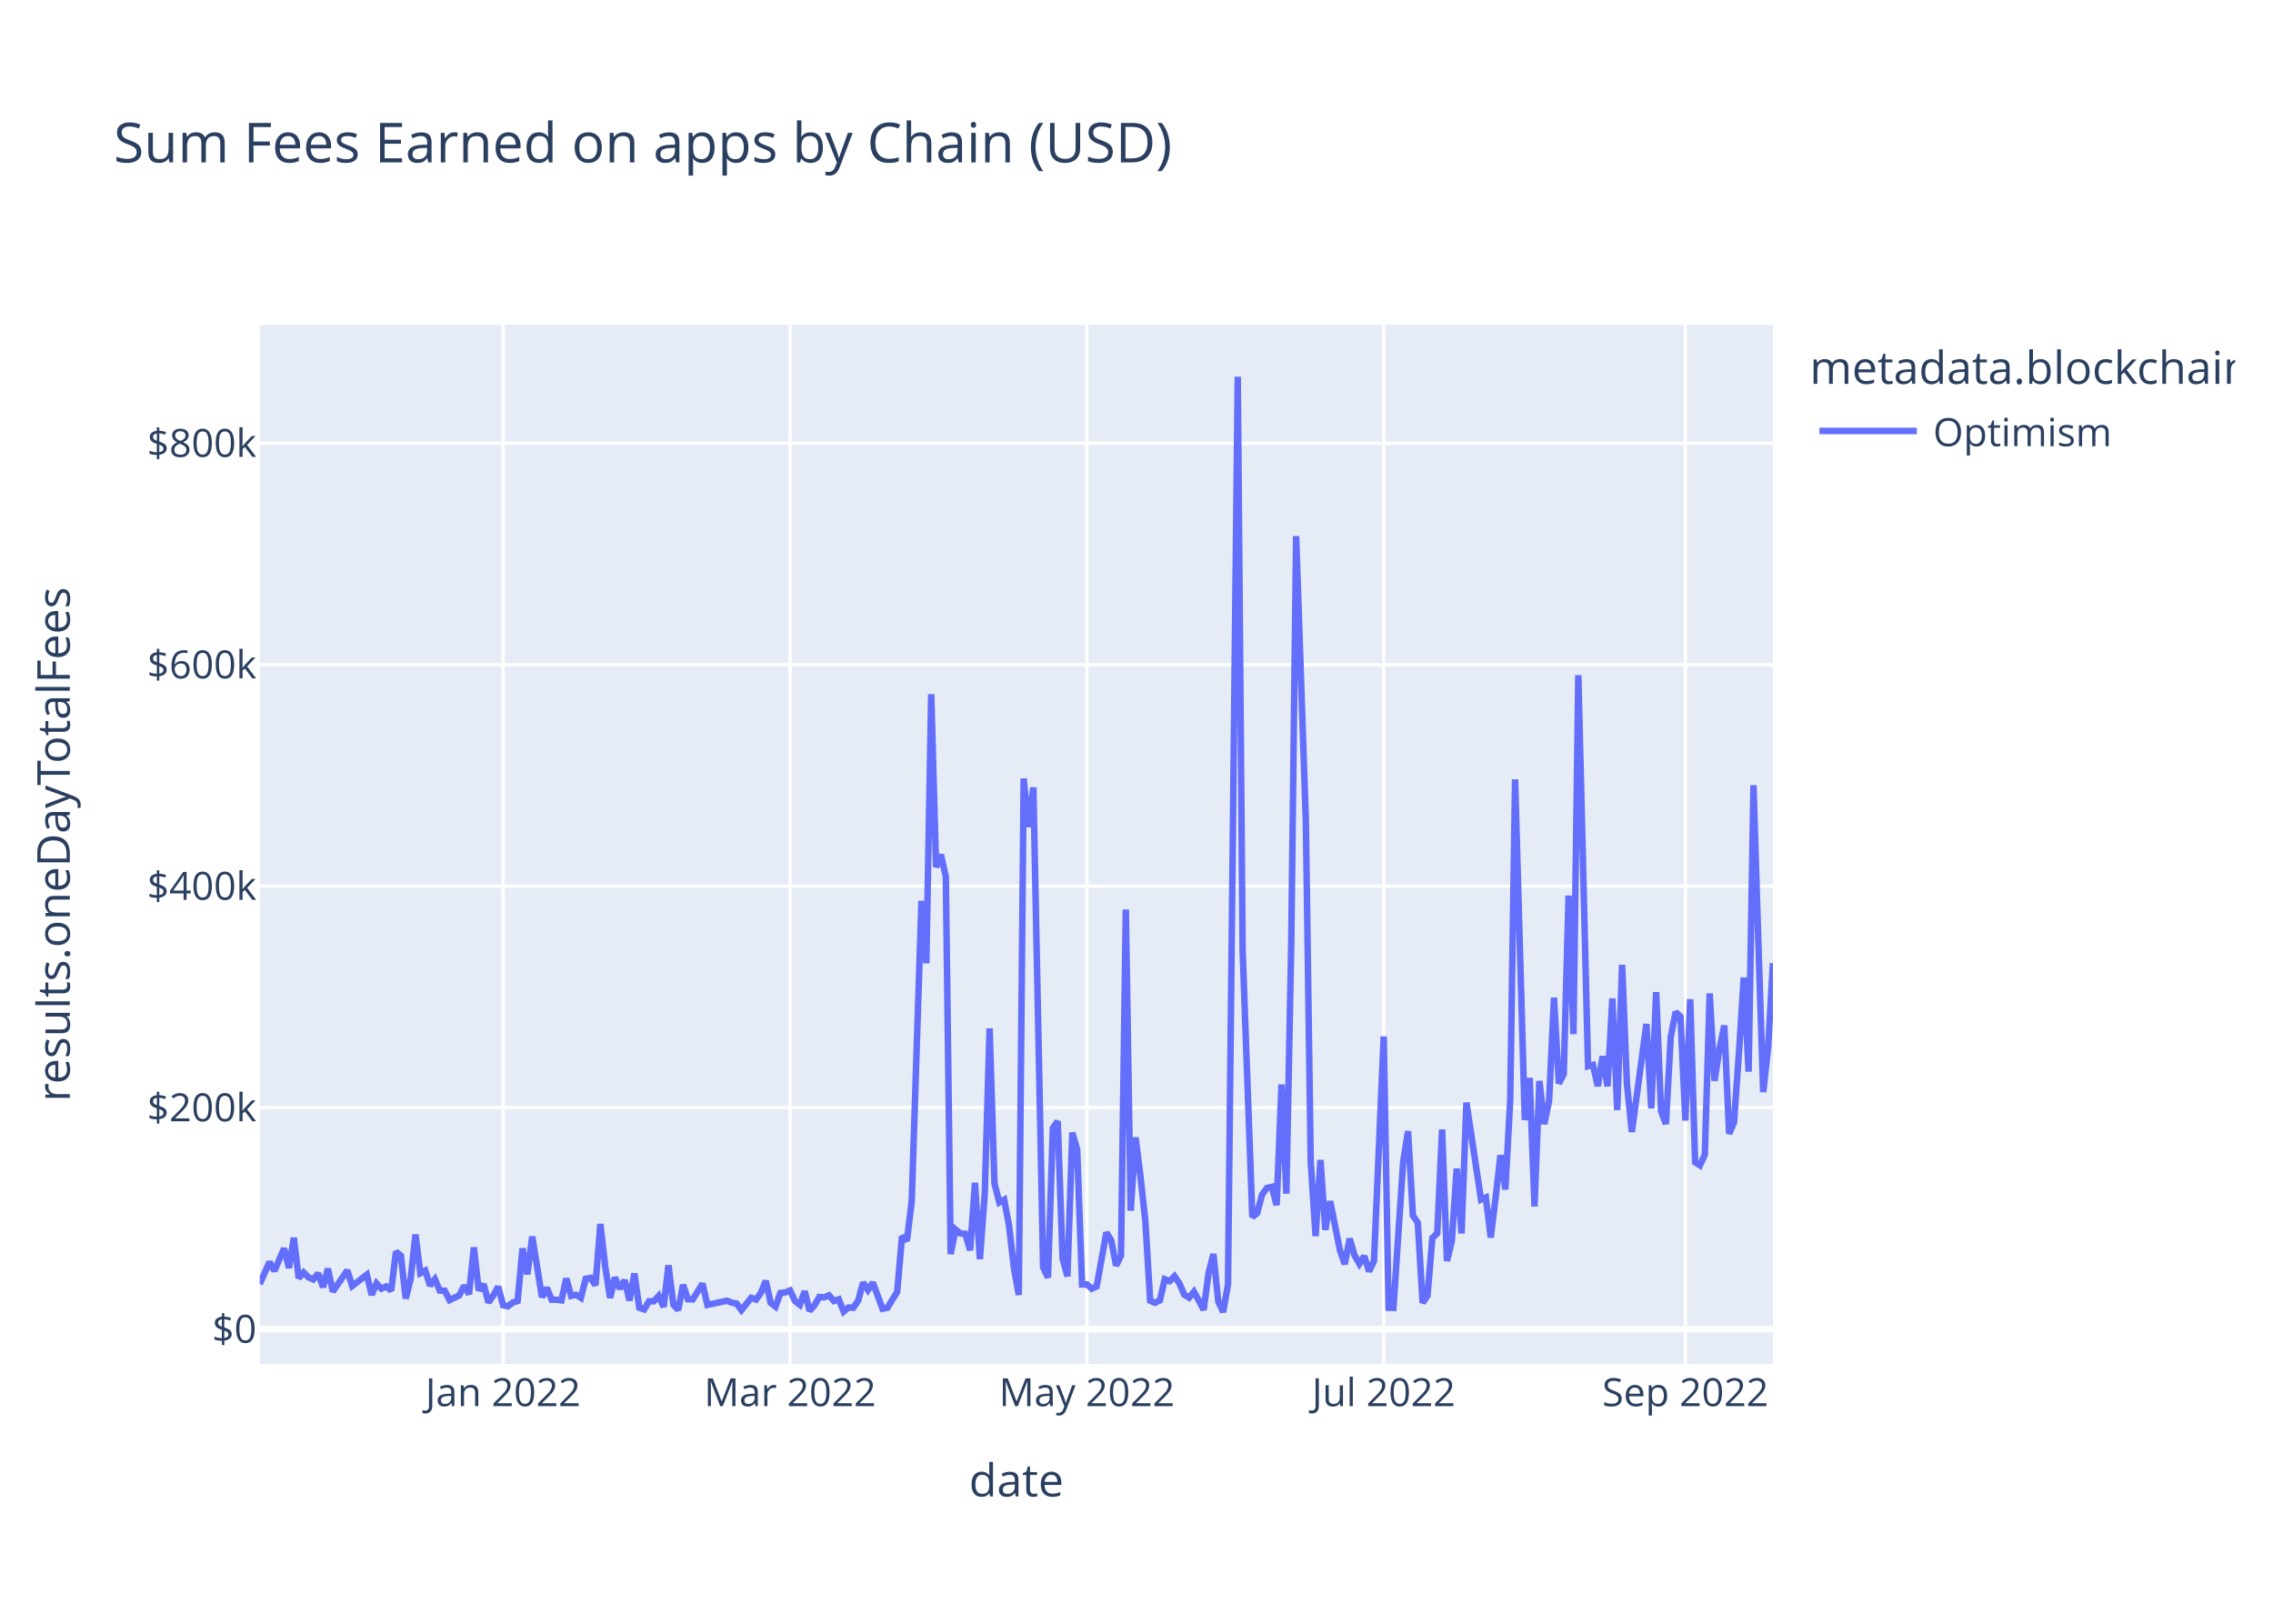
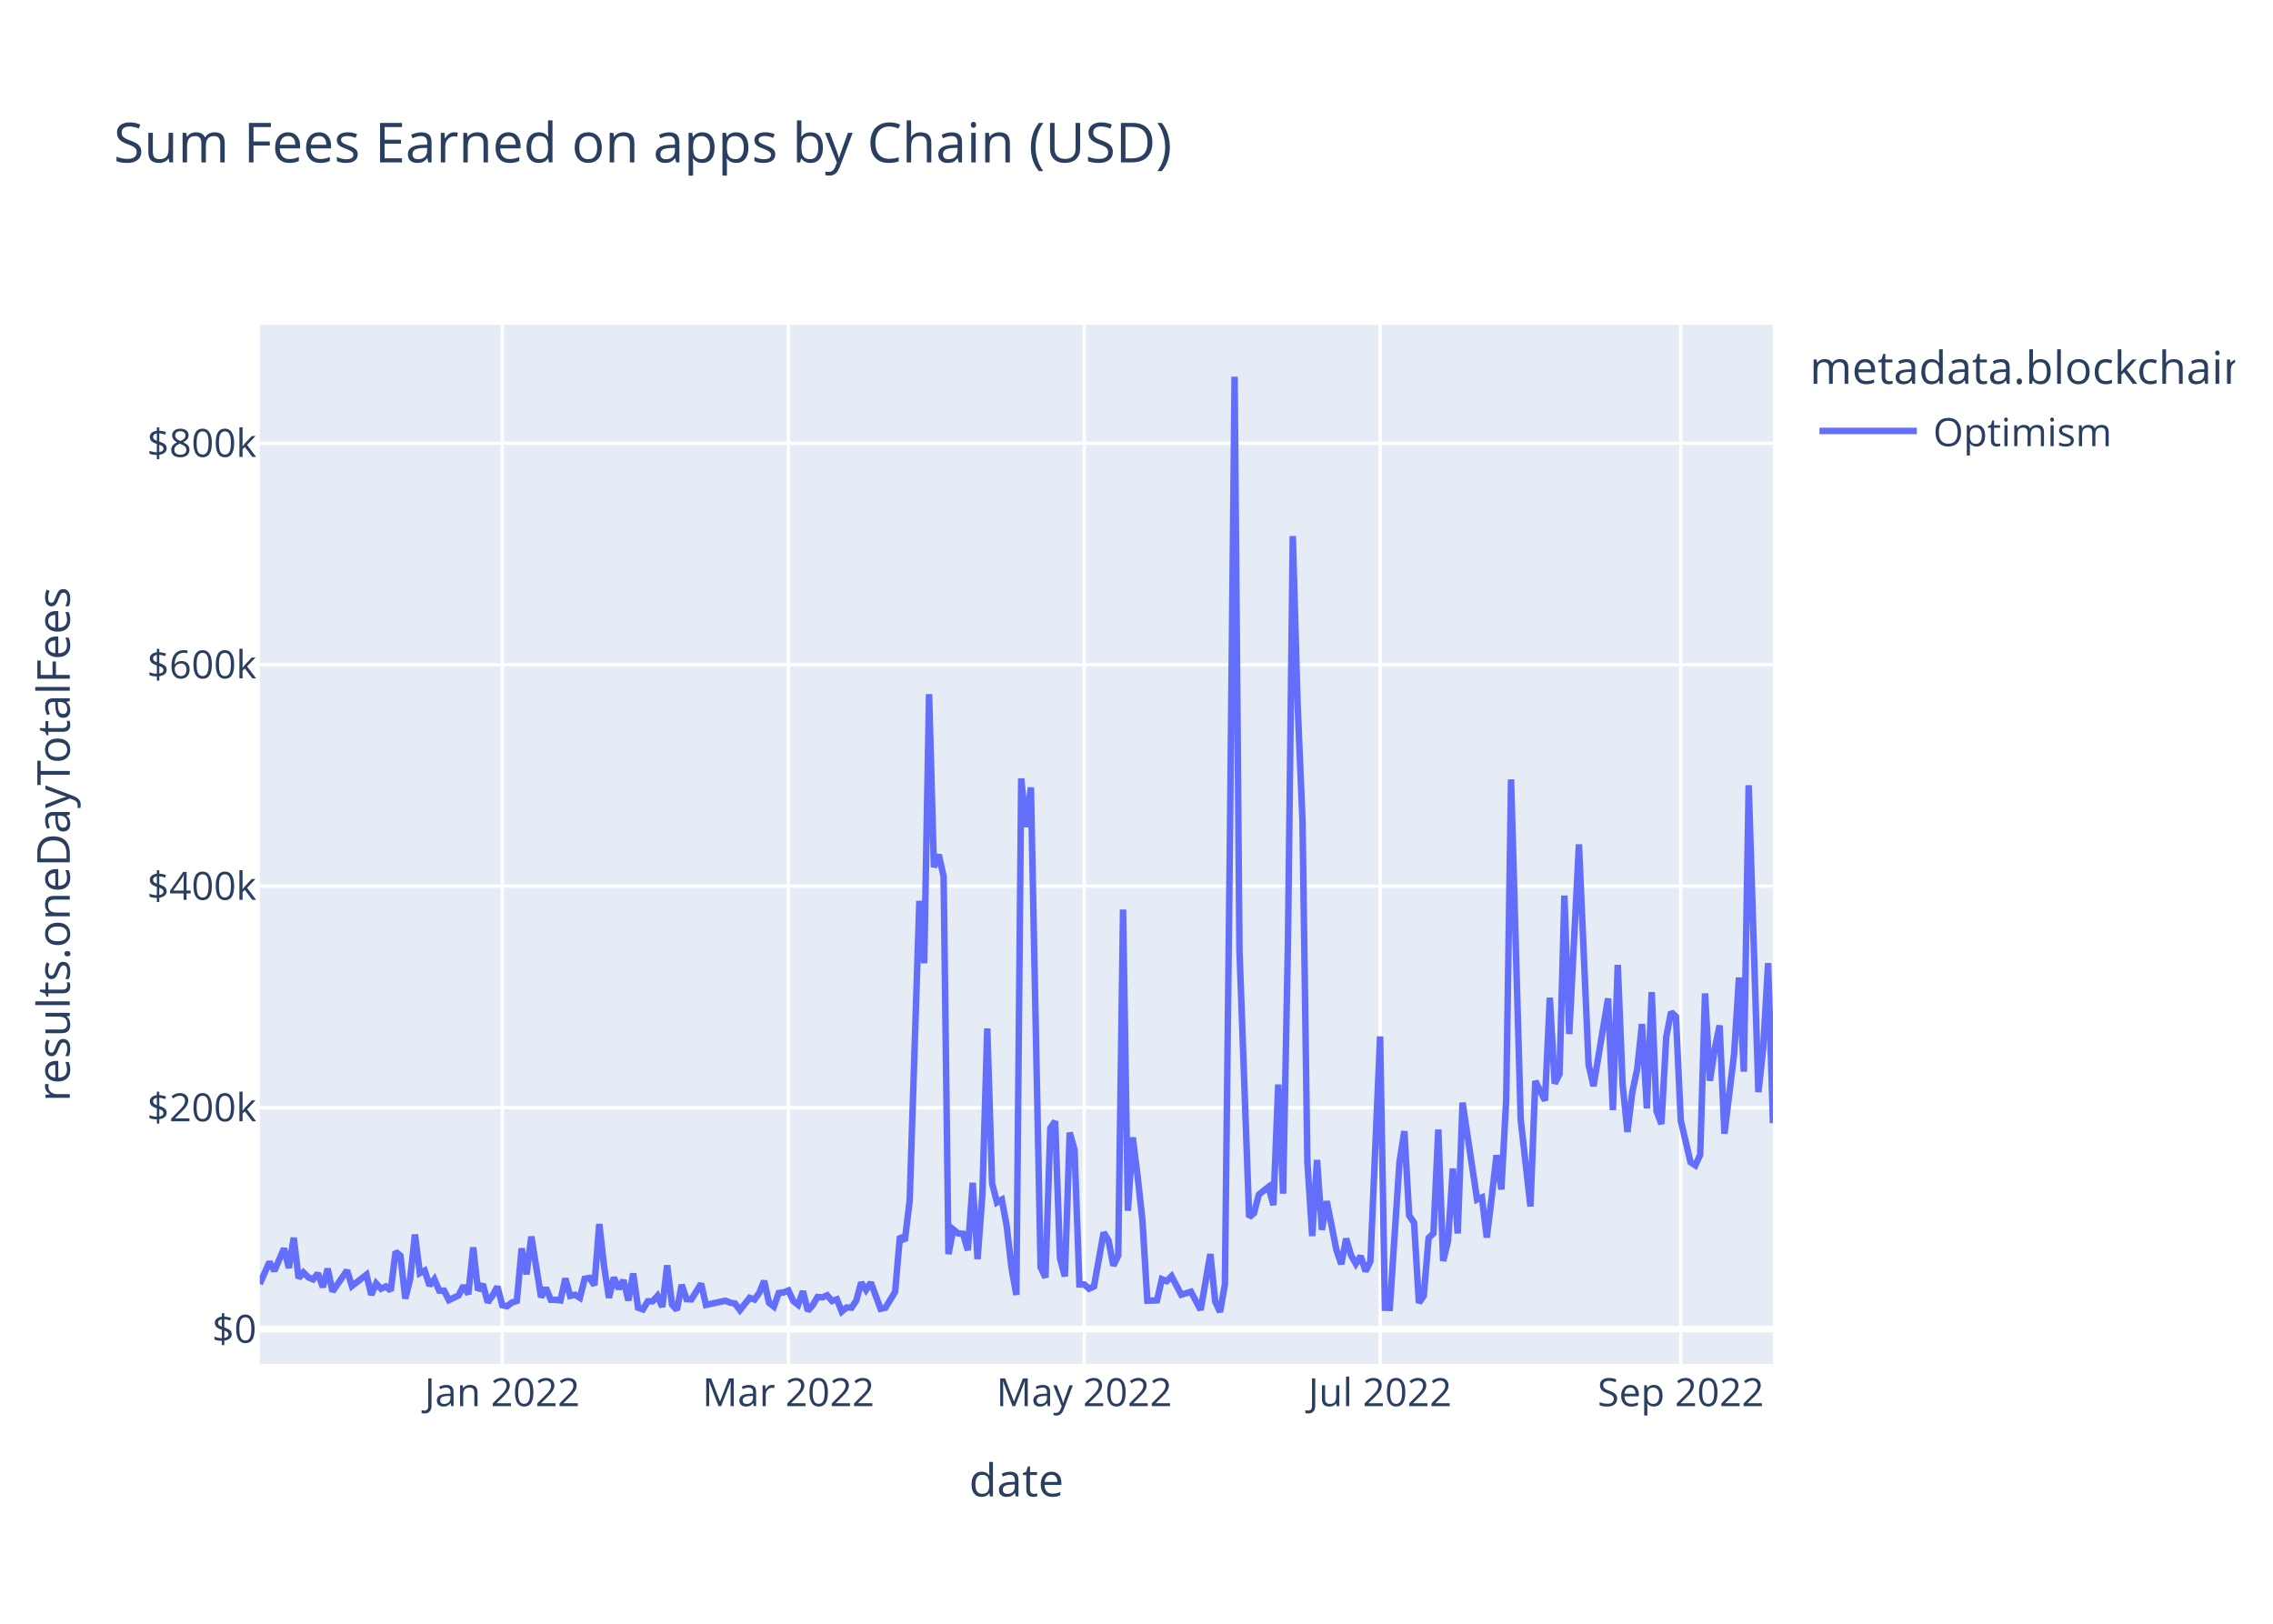
<svg xmlns="http://www.w3.org/2000/svg" class="main-svg" width="700" height="500" style="" viewBox="0 0 700 500">
  <rect x="0" y="0" width="700" height="500" style="fill: rgb(255, 255, 255); fill-opacity: 1;" />
-   <defs id="defs-0a8a6b">
+   <defs id="defs-c0db70">
    <g class="clips">
-       <clipPath id="clip0a8a6bxyplot" class="plotclip">
+       <clipPath id="clipc0db70xyplot" class="plotclip">
        <rect width="466" height="320" />
      </clipPath>
-       <clipPath class="axesclip" id="clip0a8a6bx">
+       <clipPath class="axesclip" id="clipc0db70x">
        <rect x="80" y="0" width="466" height="500" />
      </clipPath>
-       <clipPath class="axesclip" id="clip0a8a6by">
+       <clipPath class="axesclip" id="clipc0db70y">
        <rect x="0" y="100" width="700" height="320" />
      </clipPath>
-       <clipPath class="axesclip" id="clip0a8a6bxy">
+       <clipPath class="axesclip" id="clipc0db70xy">
        <rect x="80" y="100" width="466" height="320" />
      </clipPath>
    </g>
    <g class="gradients" />
    <g class="patterns" />
  </defs>
  <g class="bglayer">
    <rect class="bg" x="80" y="100" width="466" height="320" style="fill: rgb(229, 236, 246); fill-opacity: 1; stroke-width: 0;" />
  </g>
  <g class="layer-below">
    <g class="imagelayer" />
    <g class="shapelayer" />
  </g>
  <g class="cartesianlayer">
    <g class="subplot xy">
      <g class="layer-subplot">
        <g class="shapelayer" />
        <g class="imagelayer" />
      </g>
      <g class="minor-gridlayer">
        <g class="x" />
        <g class="y" />
      </g>
      <g class="gridlayer">
        <g class="x">
-           <path class="xgrid crisp" transform="translate(154.92,0)" d="M0,100v320" style="stroke: rgb(255, 255, 255); stroke-opacity: 1; stroke-width: 1px;" />
-           <path class="xgrid crisp" transform="translate(243.32,0)" d="M0,100v320" style="stroke: rgb(255, 255, 255); stroke-opacity: 1; stroke-width: 1px;" />
-           <path class="xgrid crisp" transform="translate(334.73,0)" d="M0,100v320" style="stroke: rgb(255, 255, 255); stroke-opacity: 1; stroke-width: 1px;" />
-           <path class="xgrid crisp" transform="translate(426.13,0)" d="M0,100v320" style="stroke: rgb(255, 255, 255); stroke-opacity: 1; stroke-width: 1px;" />
-           <path class="xgrid crisp" transform="translate(519.03,0)" d="M0,100v320" style="stroke: rgb(255, 255, 255); stroke-opacity: 1; stroke-width: 1px;" />
+           <path class="xgrid crisp" transform="translate(154.68,0)" d="M0,100v320" style="stroke: rgb(255, 255, 255); stroke-opacity: 1; stroke-width: 1px;" />
+           <path class="xgrid crisp" transform="translate(242.8,0)" d="M0,100v320" style="stroke: rgb(255, 255, 255); stroke-opacity: 1; stroke-width: 1px;" />
+           <path class="xgrid crisp" transform="translate(333.91,0)" d="M0,100v320" style="stroke: rgb(255, 255, 255); stroke-opacity: 1; stroke-width: 1px;" />
+           <path class="xgrid crisp" transform="translate(425.02,0)" d="M0,100v320" style="stroke: rgb(255, 255, 255); stroke-opacity: 1; stroke-width: 1px;" />
+           <path class="xgrid crisp" transform="translate(517.62,0)" d="M0,100v320" style="stroke: rgb(255, 255, 255); stroke-opacity: 1; stroke-width: 1px;" />
        </g>
        <g class="y">
          <path class="ygrid crisp" transform="translate(0,341.08)" d="M80,0h466" style="stroke: rgb(255, 255, 255); stroke-opacity: 1; stroke-width: 1px;" />
          <path class="ygrid crisp" transform="translate(0,272.88)" d="M80,0h466" style="stroke: rgb(255, 255, 255); stroke-opacity: 1; stroke-width: 1px;" />
          <path class="ygrid crisp" transform="translate(0,204.69)" d="M80,0h466" style="stroke: rgb(255, 255, 255); stroke-opacity: 1; stroke-width: 1px;" />
          <path class="ygrid crisp" transform="translate(0,136.49)" d="M80,0h466" style="stroke: rgb(255, 255, 255); stroke-opacity: 1; stroke-width: 1px;" />
        </g>
      </g>
      <g class="zerolinelayer">
        <path class="yzl zl crisp" transform="translate(0,409.28)" d="M80,0h466" style="stroke: rgb(255, 255, 255); stroke-opacity: 1; stroke-width: 2px;" />
      </g>
      <path class="xlines-below" />
      <path class="ylines-below" />
      <g class="overlines-below" />
      <g class="xaxislayer-below" />
      <g class="yaxislayer-below" />
      <g class="overaxes-below" />
-       <g class="plot" transform="translate(80,100)" clip-path="url(#clip0a8a6bxyplot)">
+       <g class="plot" transform="translate(80,100)" clip-path="url(#clipc0db70xyplot)">
        <g class="scatterlayer mlayer">
-           <g class="trace scatter trace0273e3" style="stroke-miterlimit: 2; opacity: 1;">
+           <g class="trace scatter traceb9e10d" style="stroke-miterlimit: 2; opacity: 1;">
            <g class="fills" />
            <g class="errorbars" />
            <g class="lines">
-               <path class="js-line" d="M0,295.36L3,288.59L4.5,291.34L7.49,284.43L8.99,290.43L10.49,281.13L11.99,293.58L13.49,291.83L14.98,293.32L16.48,293.96L17.98,292.11L19.48,296.36L20.98,290.66L22.48,297.69L23.97,295.54L26.97,291.19L28.47,295.99L32.96,292.51L34.46,298.72L35.96,295.22L37.46,296.83L38.96,296.14L40.46,297.42L41.95,285.43L43.45,286.66L44.95,299.87L46.45,293.92L47.95,280.14L49.45,292.04L50.95,291.25L52.44,295.86L53.94,293.93L55.44,297.41L56.94,297.44L58.44,300.34L61.43,298.89L62.93,295.92L64.43,298.52L65.93,284.11L67.43,297.31L68.93,295.47L70.42,301.05L71.92,298.94L73.42,296.2L74.92,301.91L76.42,302.23L77.92,301.08L79.41,300.61L80.91,284.42L82.41,292.4L83.91,280.78L86.91,299.45L88.41,296.58L89.9,300.22L91.4,300.24L92.9,300.43L94.4,293.69L95.9,299.05L97.4,298.69L98.89,299.63L100.39,293.76L101.89,293.51L103.39,295.75L104.89,276.9L106.39,290.07L107.88,299.64L109.38,293.38L110.88,296.84L112.38,294.23L113.88,300.45L115.38,292.14L116.87,302.68L118.37,303.21L119.87,300.7L121.37,300.7L122.87,299.05L124.37,302.43L125.86,289.63L127.36,301.72L128.86,303.37L130.36,295.64L131.86,300.06L133.36,300.11L136.35,295.28L137.85,301.82L143.85,300.53L145.34,301.12L146.84,301.4L148.34,303.42L151.34,299.64L152.84,300.17L154.33,298.11L155.83,294.43L157.33,301.16L158.83,302.33L160.33,298.17L161.83,297.97L163.32,297.38L164.82,300.62L166.32,301.79L167.82,297.62L169.32,303.63L170.82,301.96L172.32,299.38L173.81,299.49L175.31,298.87L176.81,300.61L178.31,300.1L179.81,303.87L181.31,302.62L182.8,302.69L184.3,300.47L185.8,294.93L187.3,297.22L188.8,294.94L191.79,303.01L193.29,302.7L196.29,297.82L197.79,280.69L199.29,282.05L200.78,269.8L203.78,177.42L205.28,196.61L206.78,113.76L208.28,167.03L209.77,163.17L211.27,169.92L212.77,286.16L214.27,278.6L215.77,279.82L217.27,279.91L218.77,285L220.26,264.21L221.76,287.71L223.26,267.8L224.76,216.69L226.26,264.42L227.76,270.26L229.25,269.42L230.75,277.4L232.25,290.48L233.75,298.74L235.25,139.73L236.75,154.68L238.24,142.47L241.24,290.23L242.74,293.39L244.24,247.38L245.74,245.26L247.23,287.48L248.73,293.03L250.23,248.76L251.73,254.05L253.23,295.52L254.73,295.51L256.23,296.83L257.72,296.14L260.72,279.54L262.22,281.96L263.72,289.72L265.22,286.64L266.71,180.07L268.21,272.82L269.71,250.24L271.21,262.2L272.71,275.83L274.21,300.53L275.7,301.18L277.2,300.42L278.7,293.91L280.2,294.5L281.7,292.99L283.2,295.18L284.69,298.67L286.19,299.58L287.69,297.78L289.19,300.46L290.69,303.35L292.19,292.06L293.68,286.17L295.18,300.76L296.68,304L298.18,295.52L301.18,16L302.68,192.62L305.67,274.77L307.17,273.54L308.67,267.84L310.17,265.81L311.67,265.48L313.16,271.09L314.66,233.95L316.16,267.57L317.66,190.2L319.16,65.08L322.15,152.69L323.65,257.76L325.15,280.62L326.65,257.2L328.15,278.7L329.65,269.9L332.64,284.96L334.14,289.26L335.64,281.42L337.14,286.51L338.64,289.15L340.14,286.79L341.63,291.48L343.13,288.38L346.13,219.15L347.63,302.7L349.13,302.74L350.62,280.24L352.12,257.84L353.62,248.32L355.12,274.32L356.62,276.5L358.12,301.18L359.61,298.99L361.11,281.21L362.61,279.8L364.11,247.82L365.61,288.29L367.11,282.2L368.6,259.82L370.1,279.82L371.6,239.53L376.1,269.37L377.59,268.74L379.09,281.07L380.59,268.81L382.09,255.72L383.59,266.27L385.09,238.8L386.59,140.01L389.58,244.9L391.08,231.94L392.58,271.5L394.08,232.88L395.58,246.13L397.07,238.9L398.57,207.22L400.07,233.64L401.57,230.74L403.07,175.78L404.57,218.42L406.06,107.89L409.06,228.32L410.56,227.91L412.06,234.44L413.56,225.25L415.05,234.51L416.55,207.46L418.05,241.83L419.55,197.11L421.05,233.89L422.55,248.55L427.04,215.33L428.54,241.31L430.04,205.5L431.54,242.17L433.04,246.1L434.53,219.33L436.03,211.64L437.53,213.07L439.03,245.04L440.53,207.71L442.03,257.87L443.52,258.84L445.02,255.56L446.52,205.91L448.02,232.79L449.52,223.07L451.02,215.77L452.51,249.11L454.01,245.66L455.51,224.45L457.01,201.01L458.51,229.99L460.01,141.8L461.5,189.8L463,236.29L464.5,222.74L466,196.57" style="vector-effect: non-scaling-stroke; fill: none; stroke: rgb(99, 110, 250); stroke-opacity: 1; stroke-width: 2px; opacity: 1;" />
+               <path class="js-line" d="M0,295.36L2.99,288.59L4.48,291.34L7.47,284.43L8.96,290.43L10.46,281.13L11.95,293.58L13.44,291.83L14.94,293.32L16.43,293.96L17.92,292.11L19.42,296.36L20.91,290.66L22.4,297.69L23.9,295.54L26.88,291.19L28.38,295.99L32.86,292.51L34.35,298.72L35.85,295.22L37.34,296.83L38.83,296.14L40.33,297.42L41.82,285.43L43.31,286.66L44.81,299.87L46.3,293.92L47.79,280.14L49.29,292.04L50.78,291.25L52.28,295.86L53.77,293.93L55.26,297.41L56.76,297.44L58.25,300.34L61.24,298.89L62.73,295.92L64.22,298.52L65.72,284.11L67.21,297.31L68.71,295.47L70.2,301.05L71.69,298.94L73.19,296.2L74.68,301.91L76.17,302.23L77.67,301.08L79.16,300.61L80.65,284.42L82.15,292.4L83.64,280.78L86.63,299.45L88.12,296.58L89.62,300.22L91.11,300.24L92.6,300.43L94.1,293.69L95.59,299.05L97.08,298.69L98.58,299.63L100.07,293.76L101.56,293.51L103.06,295.75L104.55,276.9L106.04,290.07L107.54,299.64L109.03,293.38L110.53,296.84L112.02,294.23L113.51,300.45L115.01,292.14L116.5,302.68L117.99,303.21L119.49,300.7L120.98,300.7L122.47,299.05L123.97,302.43L125.46,289.63L126.96,301.72L128.45,303.37L129.94,295.64L131.44,300.06L132.93,300.11L135.92,295.28L137.41,301.82L143.38,300.53L144.88,301.12L146.37,301.4L147.87,303.42L150.85,299.64L152.35,300.17L153.84,298.11L155.33,294.43L156.83,301.16L158.32,302.33L159.81,298.17L161.31,297.97L162.8,297.38L164.29,300.62L165.79,301.79L167.28,297.62L168.78,303.63L170.27,301.96L171.76,299.38L173.26,299.49L174.75,298.87L176.24,300.61L177.74,300.1L179.23,303.87L180.72,302.62L182.22,302.69L183.71,300.47L185.21,294.93L186.7,297.22L188.19,294.94L191.18,303.01L192.67,302.7L195.66,297.82L197.15,280.69L198.65,282.05L200.14,269.8L203.13,177.42L204.62,196.61L206.12,113.76L207.61,167.03L209.1,163.17L210.6,169.92L212.09,286.16L213.58,278.6L215.08,279.82L216.57,279.91L218.06,285L219.56,264.21L221.05,287.71L222.54,267.8L224.04,216.69L225.53,264.42L227.03,270.26L228.52,269.42L230.01,277.4L231.51,290.48L233,298.74L234.49,139.73L235.99,154.68L237.48,142.47L240.47,290.23L241.96,293.39L243.46,247.38L244.95,245.26L246.44,287.48L247.94,293.03L249.43,248.76L250.92,254.05L252.42,295.52L253.91,295.51L255.4,296.83L256.9,296.14L259.88,279.54L261.38,281.96L262.87,289.72L264.37,286.64L265.86,180.07L267.35,272.82L268.85,250.24L270.34,262.2L271.83,275.83L273.33,300.53L276.31,300.42L277.81,293.91L279.3,294.5L280.79,292.99L283.78,298.67L286.77,297.78L289.76,303.35L292.74,286.17L294.24,300.76L295.73,304L297.22,295.52L298.72,162.99L300.21,16L301.71,192.62L304.69,274.77L306.19,273.54L307.68,267.84L310.67,265.48L312.16,271.09L313.65,233.95L315.15,267.57L316.64,190.2L318.13,65.08L319.63,117.15L321.12,152.69L322.62,257.76L324.11,280.62L325.6,257.2L327.1,278.7L328.59,269.9L331.58,284.96L333.07,289.26L334.56,281.42L336.06,286.51L337.55,289.15L339.04,286.79L340.54,291.48L342.03,288.38L345.02,219.15L346.51,302.7L348.01,302.74L349.5,280.24L350.99,257.84L352.49,248.32L353.98,274.32L355.47,276.5L356.97,301.18L358.46,298.99L359.96,281.21L361.45,279.8L362.94,247.82L364.44,288.29L365.93,282.2L367.42,259.82L368.92,279.82L370.41,239.53L374.89,269.37L376.38,268.74L377.88,281.07L379.37,268.81L380.87,255.72L382.36,266.27L383.85,238.8L385.35,140.01L388.33,244.9L391.32,271.5L392.81,232.88L395.8,238.9L397.29,207.22L398.79,233.64L400.28,230.74L401.78,175.78L403.27,218.42L406.26,160.01L409.24,227.91L410.74,234.44L415.22,207.46L416.71,241.83L418.21,197.11L419.7,233.89L421.19,248.55L422.69,236.31L424.18,229.31L425.67,215.33L427.17,241.31L428.66,205.5L430.15,242.17L431.65,246.1L433.14,219.33L434.63,211.64L436.13,213.07L437.62,245.04L440.61,257.87L442.1,258.84L443.6,255.56L445.09,205.91L446.58,232.79L448.08,223.07L449.57,215.77L451.06,249.11L454.05,224.45L455.54,201.01L457.04,229.99L458.53,141.8L461.52,236.29L463.01,222.74L464.51,196.57L466,245.83" style="vector-effect: non-scaling-stroke; fill: none; stroke: rgb(99, 110, 250); stroke-opacity: 1; stroke-width: 2px; opacity: 1;" />
            </g>
            <g class="points" />
            <g class="text" />
          </g>
        </g>
      </g>
      <g class="overplot" />
      <path class="xlines-above crisp" d="M0,0" style="fill: none;" />
      <path class="ylines-above crisp" d="M0,0" style="fill: none;" />
      <g class="overlines-above" />
      <g class="xaxislayer-above">
        <g class="xtick">
-           <text text-anchor="middle" x="0" y="433" transform="translate(154.92,0)" style="font-family: 'Open Sans', verdana, arial, sans-serif; font-size: 12px; fill: rgb(42, 63, 95); fill-opacity: 1; white-space: pre; opacity: 1;">Jan 2022</text>
+           <text text-anchor="middle" x="0" y="433" transform="translate(154.68,0)" style="font-family: 'Open Sans', verdana, arial, sans-serif; font-size: 12px; fill: rgb(42, 63, 95); fill-opacity: 1; white-space: pre; opacity: 1;">Jan 2022</text>
        </g>
        <g class="xtick">
-           <text text-anchor="middle" x="0" y="433" style="font-family: 'Open Sans', verdana, arial, sans-serif; font-size: 12px; fill: rgb(42, 63, 95); fill-opacity: 1; white-space: pre; opacity: 1;" transform="translate(243.32,0)">Mar 2022</text>
+           <text text-anchor="middle" x="0" y="433" style="font-family: 'Open Sans', verdana, arial, sans-serif; font-size: 12px; fill: rgb(42, 63, 95); fill-opacity: 1; white-space: pre; opacity: 1;" transform="translate(242.8,0)">Mar 2022</text>
        </g>
        <g class="xtick">
-           <text text-anchor="middle" x="0" y="433" style="font-family: 'Open Sans', verdana, arial, sans-serif; font-size: 12px; fill: rgb(42, 63, 95); fill-opacity: 1; white-space: pre; opacity: 1;" transform="translate(334.73,0)">May 2022</text>
+           <text text-anchor="middle" x="0" y="433" style="font-family: 'Open Sans', verdana, arial, sans-serif; font-size: 12px; fill: rgb(42, 63, 95); fill-opacity: 1; white-space: pre; opacity: 1;" transform="translate(333.91,0)">May 2022</text>
        </g>
        <g class="xtick">
-           <text text-anchor="middle" x="0" y="433" style="font-family: 'Open Sans', verdana, arial, sans-serif; font-size: 12px; fill: rgb(42, 63, 95); fill-opacity: 1; white-space: pre; opacity: 1;" transform="translate(426.13,0)">Jul 2022</text>
+           <text text-anchor="middle" x="0" y="433" style="font-family: 'Open Sans', verdana, arial, sans-serif; font-size: 12px; fill: rgb(42, 63, 95); fill-opacity: 1; white-space: pre; opacity: 1;" transform="translate(425.02,0)">Jul 2022</text>
        </g>
        <g class="xtick">
-           <text text-anchor="middle" x="0" y="433" style="font-family: 'Open Sans', verdana, arial, sans-serif; font-size: 12px; fill: rgb(42, 63, 95); fill-opacity: 1; white-space: pre; opacity: 1;" transform="translate(519.03,0)">Sep 2022</text>
+           <text text-anchor="middle" x="0" y="433" style="font-family: 'Open Sans', verdana, arial, sans-serif; font-size: 12px; fill: rgb(42, 63, 95); fill-opacity: 1; white-space: pre; opacity: 1;" transform="translate(517.62,0)">Sep 2022</text>
        </g>
      </g>
      <g class="yaxislayer-above">
        <g class="ytick">
          <text text-anchor="end" x="79" y="4.2" transform="translate(0,409.28)" style="font-family: 'Open Sans', verdana, arial, sans-serif; font-size: 12px; fill: rgb(42, 63, 95); fill-opacity: 1; white-space: pre; opacity: 1;">$0</text>
        </g>
        <g class="ytick">
          <text text-anchor="end" x="79" y="4.2" style="font-family: 'Open Sans', verdana, arial, sans-serif; font-size: 12px; fill: rgb(42, 63, 95); fill-opacity: 1; white-space: pre; opacity: 1;" transform="translate(0,341.08)">$200k</text>
        </g>
        <g class="ytick">
          <text text-anchor="end" x="79" y="4.2" style="font-family: 'Open Sans', verdana, arial, sans-serif; font-size: 12px; fill: rgb(42, 63, 95); fill-opacity: 1; white-space: pre; opacity: 1;" transform="translate(0,272.88)">$400k</text>
        </g>
        <g class="ytick">
          <text text-anchor="end" x="79" y="4.2" style="font-family: 'Open Sans', verdana, arial, sans-serif; font-size: 12px; fill: rgb(42, 63, 95); fill-opacity: 1; white-space: pre; opacity: 1;" transform="translate(0,204.69)">$600k</text>
        </g>
        <g class="ytick">
          <text text-anchor="end" x="79" y="4.2" style="font-family: 'Open Sans', verdana, arial, sans-serif; font-size: 12px; fill: rgb(42, 63, 95); fill-opacity: 1; white-space: pre; opacity: 1;" transform="translate(0,136.49)">$800k</text>
        </g>
      </g>
      <g class="overaxes-above" />
    </g>
  </g>
  <g class="polarlayer" />
  <g class="smithlayer" />
  <g class="ternarylayer" />
  <g class="geolayer" />
  <g class="funnelarealayer" />
  <g class="pielayer" />
  <g class="iciclelayer" />
  <g class="treemaplayer" />
  <g class="sunburstlayer" />
  <g class="glimages" />
-   <defs id="topdefs-0a8a6b">
+   <defs id="topdefs-c0db70">
    <g class="clips" />
-     <clipPath id="legend0a8a6b">
+     <clipPath id="legendc0db70">
      <rect width="133" height="48" x="0" y="0" />
    </clipPath>
  </defs>
  <g class="layer-above">
    <g class="imagelayer" />
    <g class="shapelayer" />
  </g>
  <g class="infolayer">
    <g class="legend" pointer-events="all" transform="translate(555.32,100)">
      <rect class="bg" shape-rendering="crispEdges" style="stroke: rgb(68, 68, 68); stroke-opacity: 1; fill: rgb(255, 255, 255); fill-opacity: 1; stroke-width: 0px;" width="133" height="48" x="0" y="0" />
-       <g class="scrollbox" transform="" clip-path="url(#legend0a8a6b)">
+       <g class="scrollbox" transform="" clip-path="url(#legendc0db70)">
        <text class="legendtitletext" text-anchor="start" x="2" y="18.2" style="font-family: 'Open Sans', verdana, arial, sans-serif; font-size: 14px; fill: rgb(42, 63, 95); fill-opacity: 1; white-space: pre;">metadata.blockchain</text>
        <g class="groups" transform="">
          <g class="traces" transform="translate(0,32.7)" style="opacity: 1;">
            <text class="legendtext" text-anchor="start" x="40" y="4.68" style="font-family: 'Open Sans', verdana, arial, sans-serif; font-size: 12px; fill: rgb(42, 63, 95); fill-opacity: 1; white-space: pre;">Optimism</text>
            <g class="layers" style="opacity: 1;">
              <g class="legendfill" />
              <g class="legendlines">
                <path class="js-line" d="M5,0h30" style="fill: none; stroke: rgb(99, 110, 250); stroke-opacity: 1; stroke-width: 2px;" />
              </g>
              <g class="legendsymbols">
                <g class="legendpoints" />
              </g>
            </g>
            <rect class="legendtoggle" x="0" y="-9.5" width="90.672" height="19" style="fill: rgb(0, 0, 0); fill-opacity: 0;" />
          </g>
        </g>
      </g>
      <rect class="scrollbar" rx="20" ry="3" width="0" height="0" style="fill: rgb(128, 139, 164); fill-opacity: 1;" x="0" y="0" />
    </g>
    <g class="g-gtitle">
      <text class="gtitle" x="35" y="50" text-anchor="start" dy="0em" style="font-family: 'Open Sans', verdana, arial, sans-serif; font-size: 17px; fill: rgb(42, 63, 95); opacity: 1; font-weight: normal; white-space: pre;">Sum Fees Earned on apps by Chain (USD)</text>
    </g>
    <g class="g-xtitle">
      <text class="xtitle" x="313" y="460.8" text-anchor="middle" style="font-family: 'Open Sans', verdana, arial, sans-serif; font-size: 14px; fill: rgb(42, 63, 95); opacity: 1; font-weight: normal; white-space: pre;">date</text>
    </g>
    <g class="g-ytitle">
      <text class="ytitle" transform="rotate(-90,21.49688,260)" x="21.497" y="260" text-anchor="middle" style="font-family: 'Open Sans', verdana, arial, sans-serif; font-size: 14px; fill: rgb(42, 63, 95); opacity: 1; font-weight: normal; white-space: pre;">results.oneDayTotalFees</text>
    </g>
  </g>
</svg>
